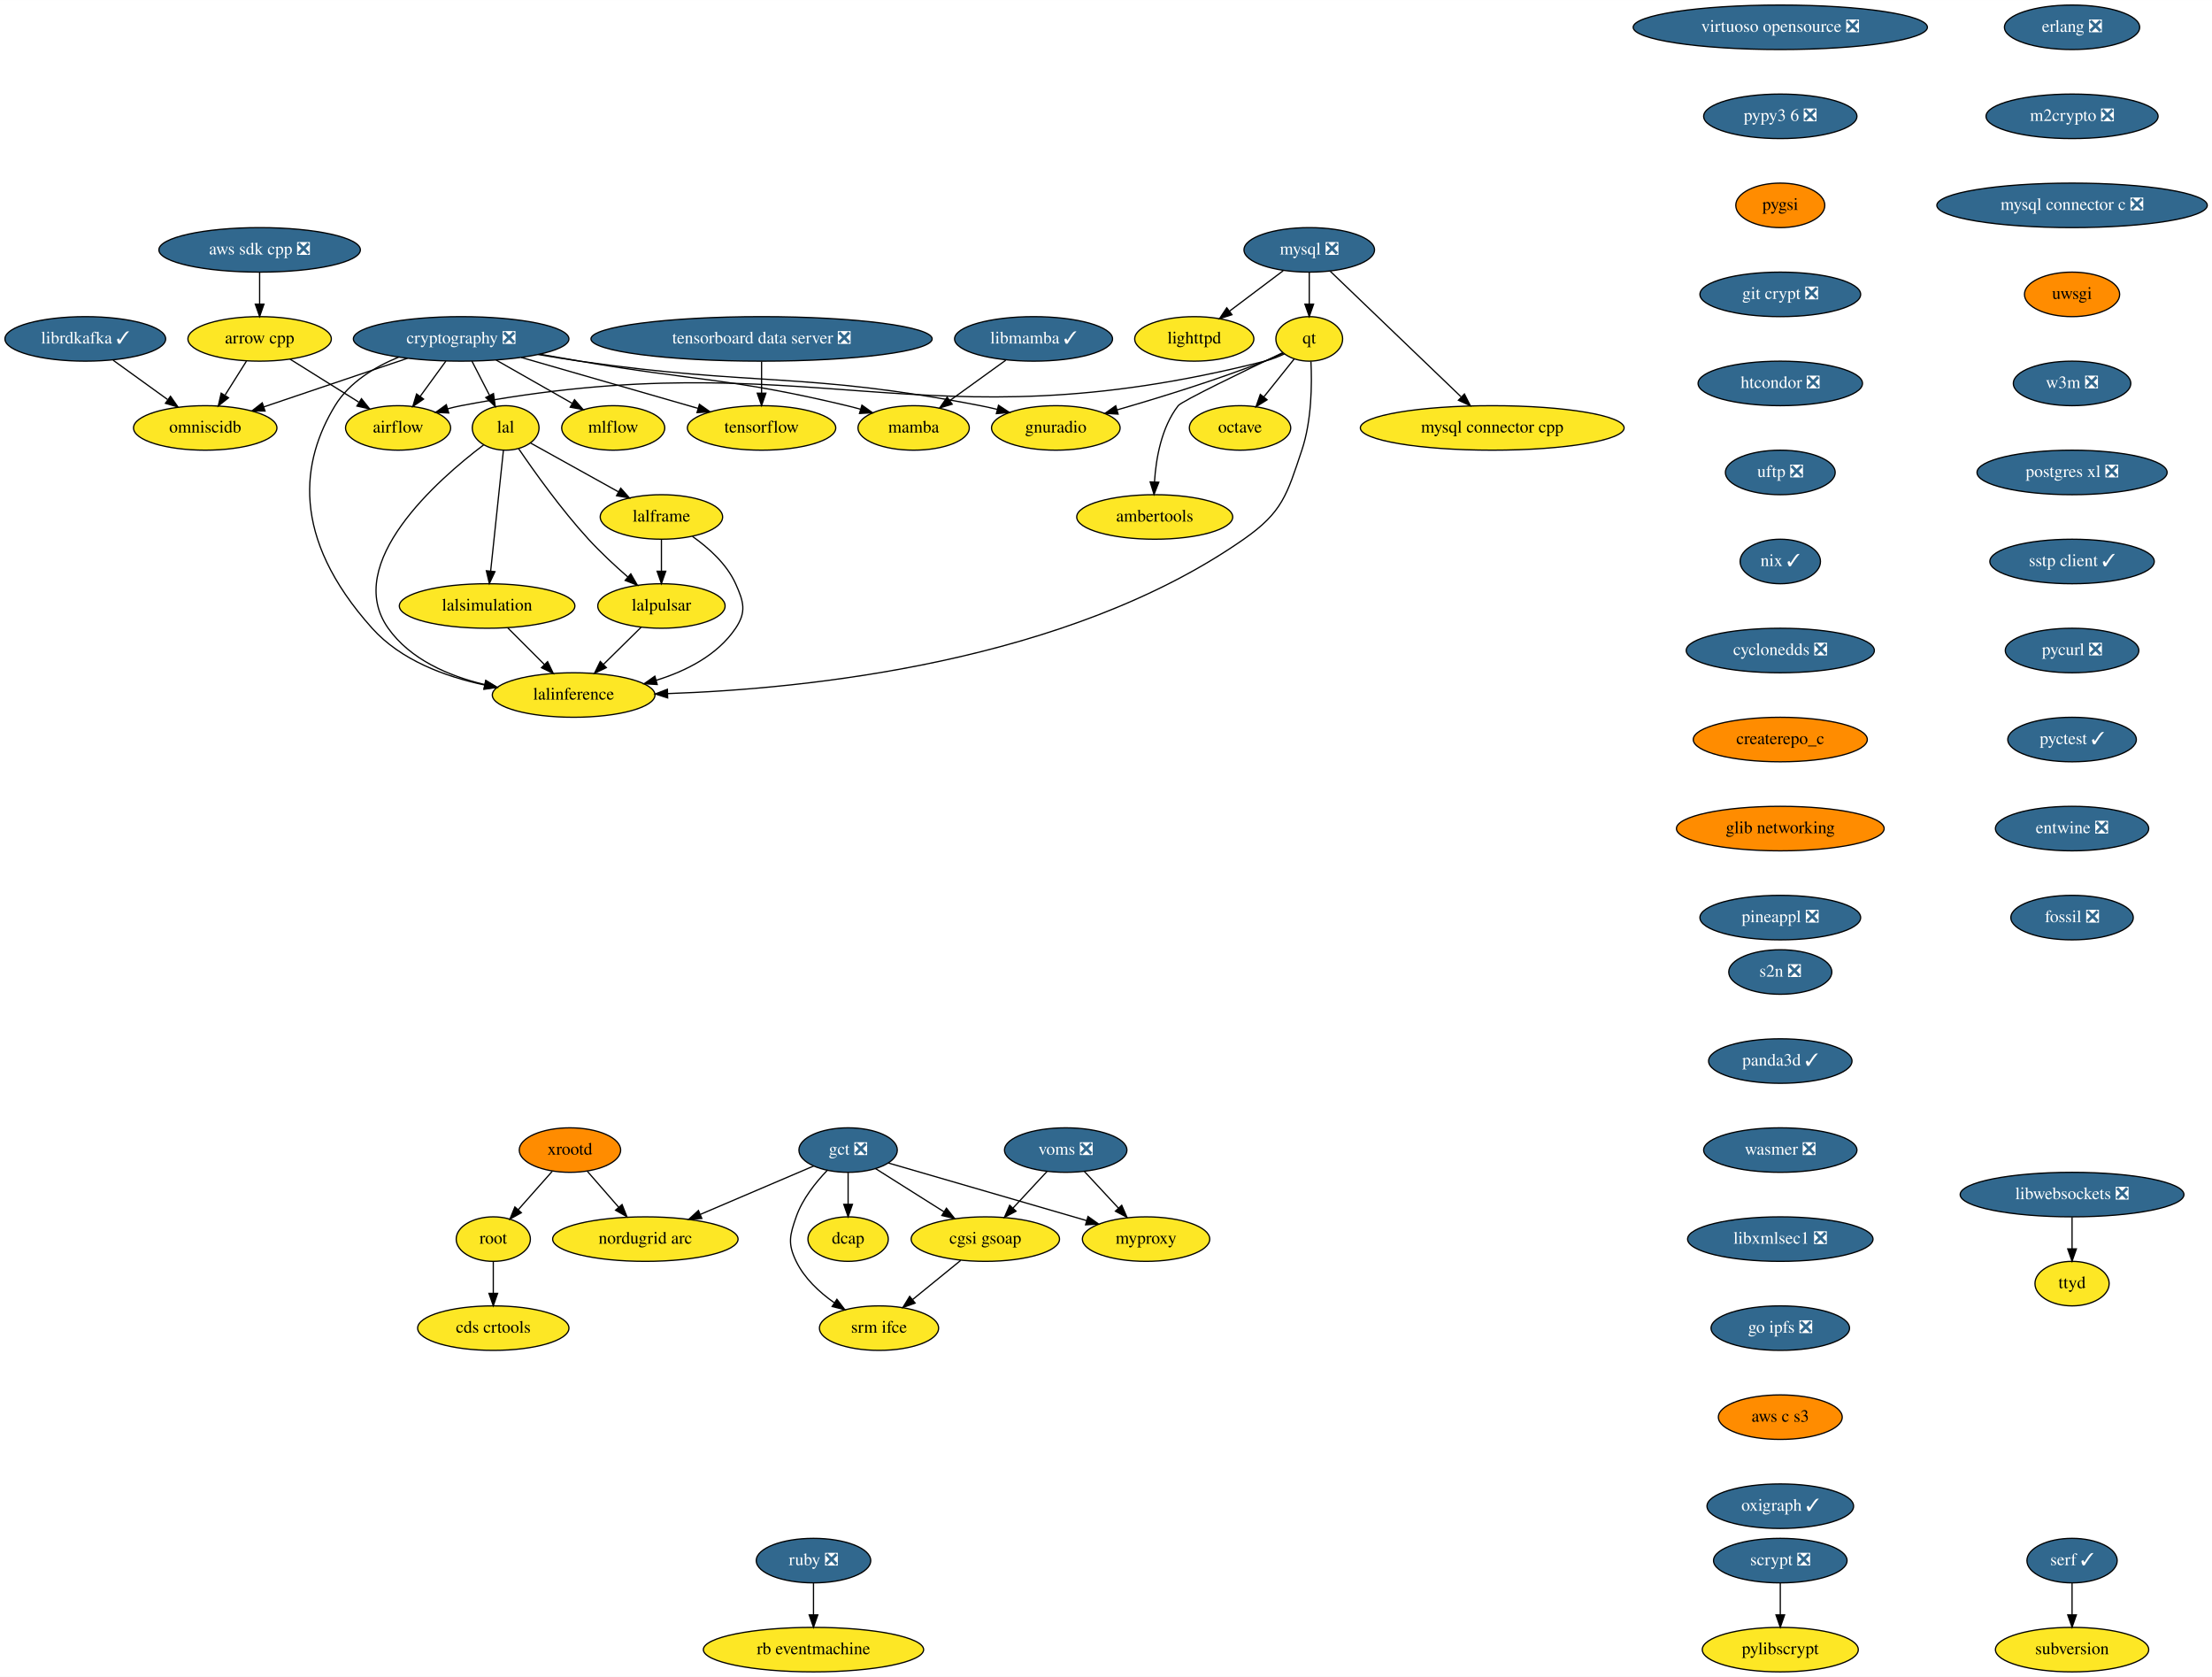
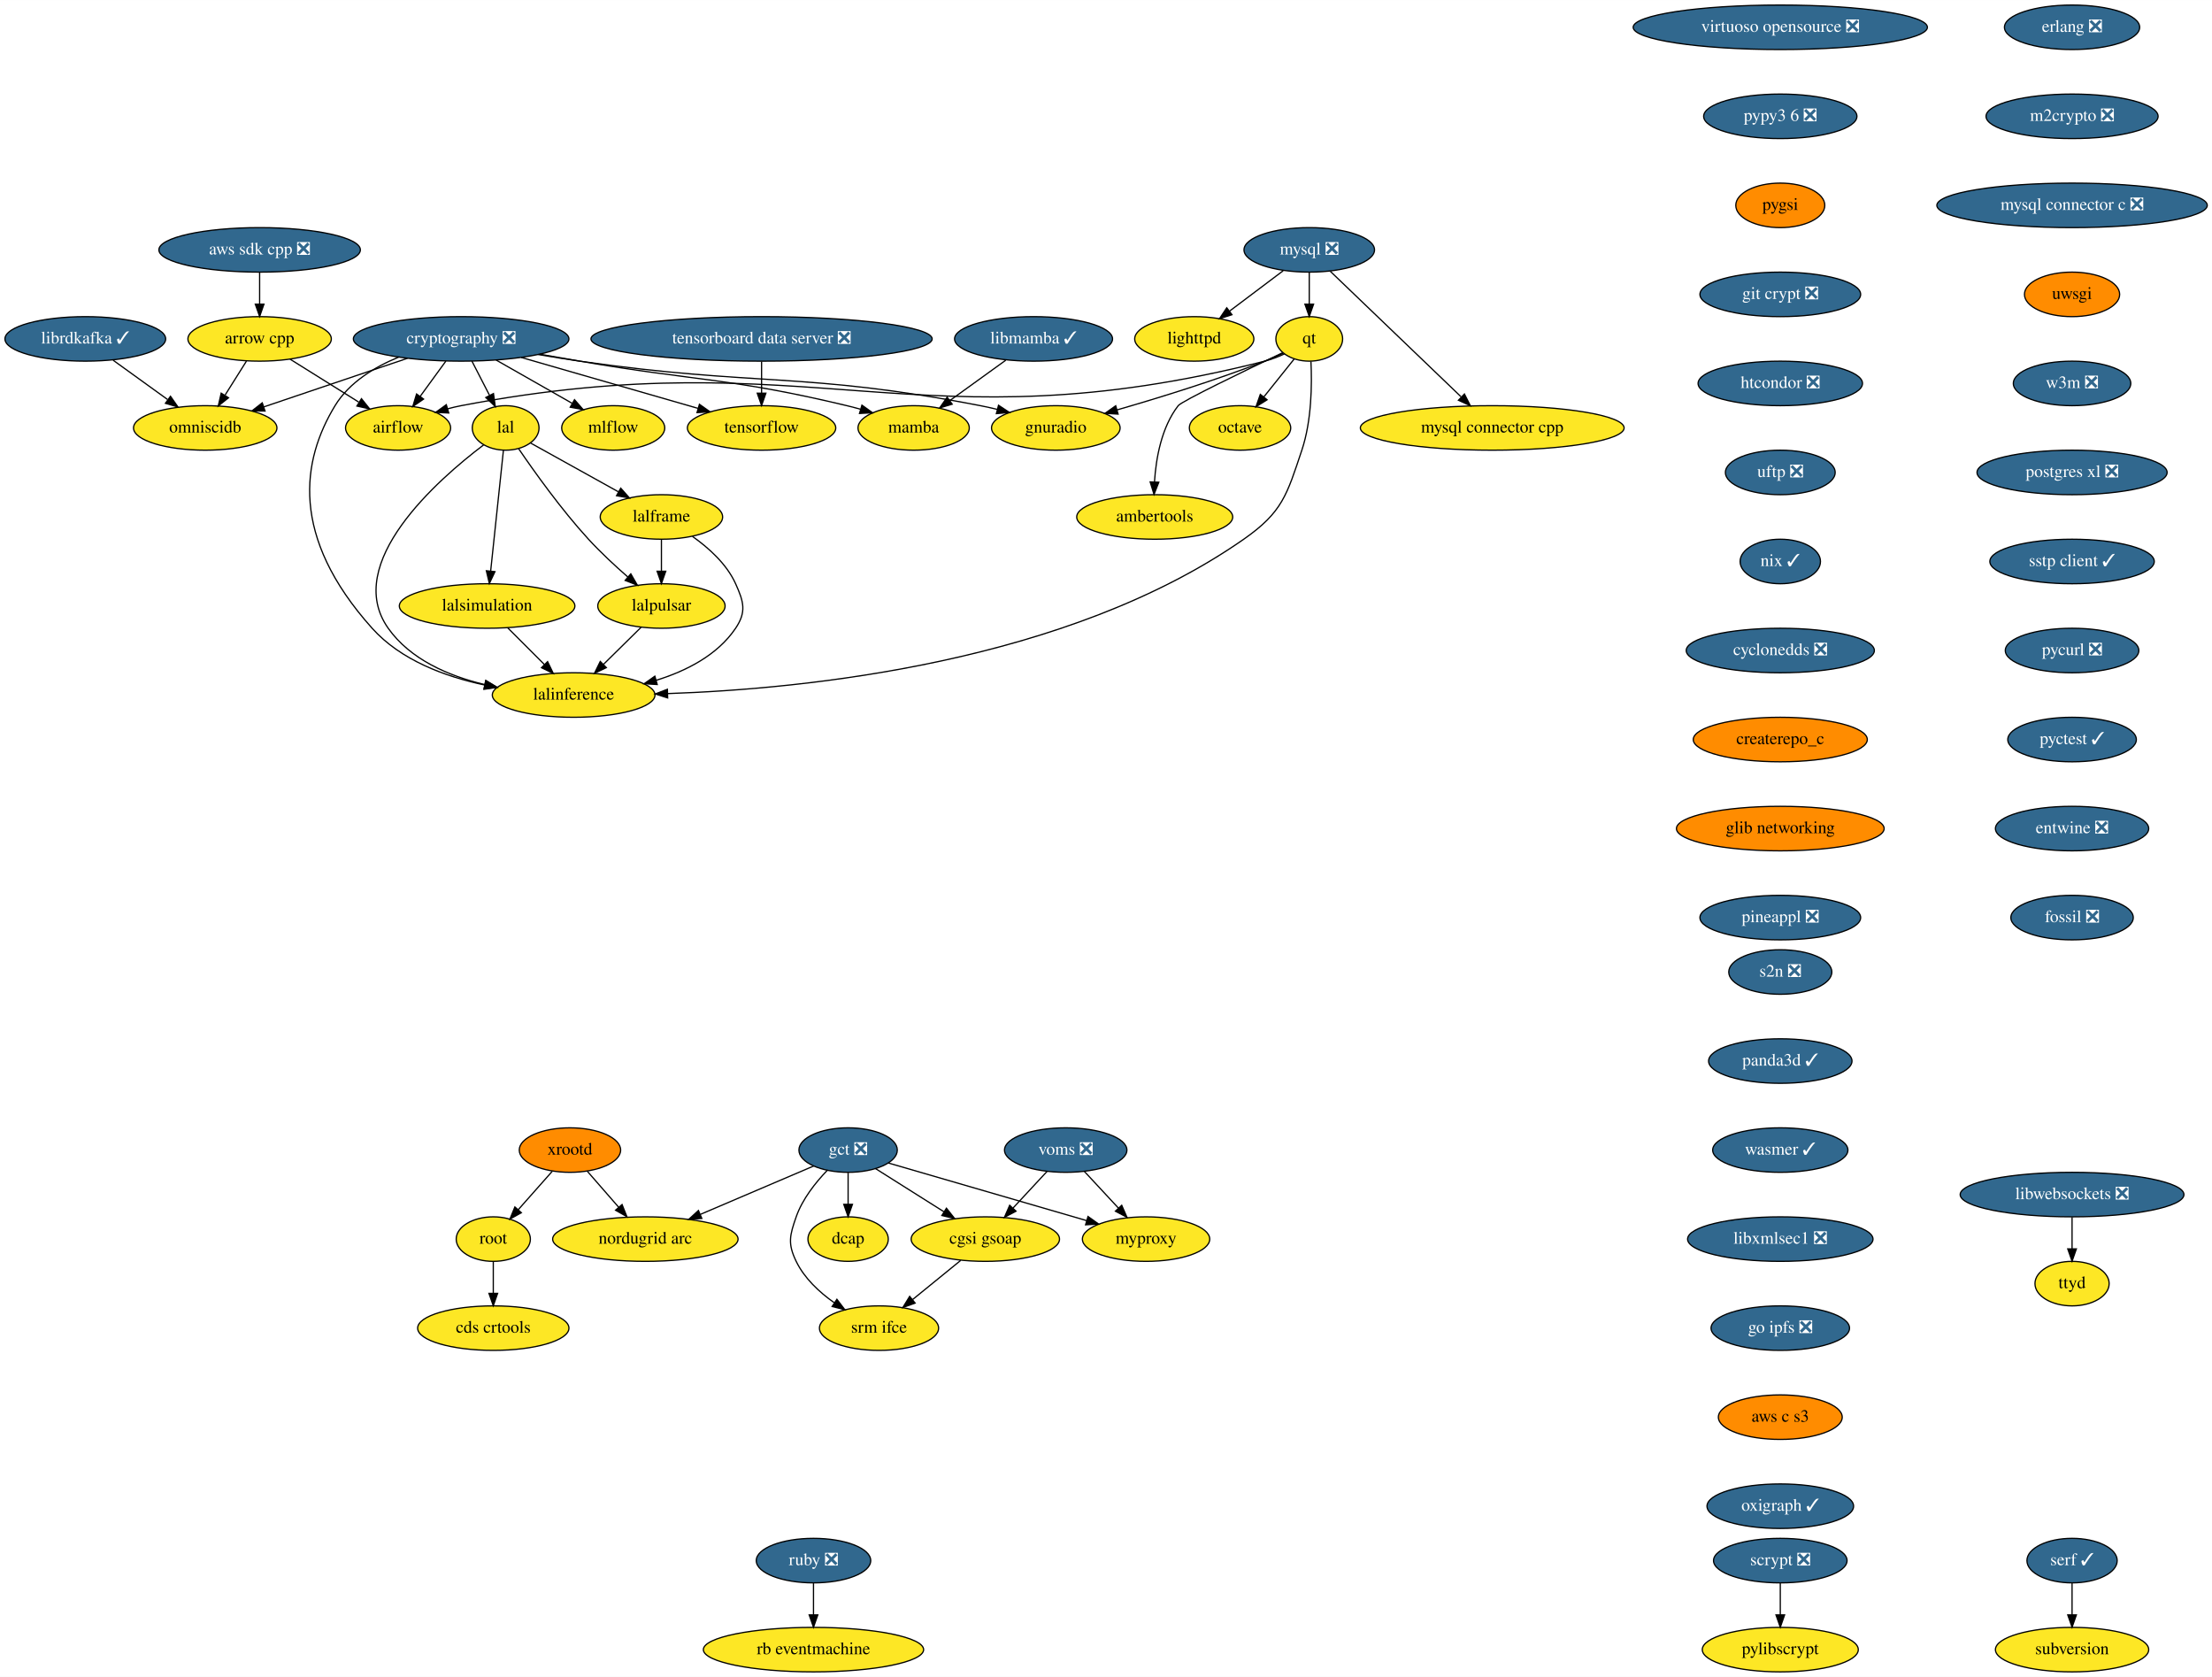
<svg xmlns="http://www.w3.org/2000/svg" xmlns:xlink="http://www.w3.org/1999/xlink" width="1789pt" height="1356pt" viewBox="0.00 0.00 1789.19 1356.00">
  <g id="graph0" class="graph" transform="scale(1 1) rotate(0) translate(4 1352)">
    <polygon fill="white" stroke="transparent" points="-4,4 -4,-1352 1785.19,-1352 1785.19,4 -4,4" />
    <g id="node1" class="node">
      <g id="a_node1">
        <a xlink:href="https://github.com/conda-forge/airflow-feedstock" xlink:title="airflow">
          <ellipse fill="#fde725" stroke="black" cx="318" cy="-1006" rx="42.49" ry="18" />
          <text text-anchor="middle" x="318" y="-1002.3" font-family="Times,serif" font-size="14.00">airflow</text>
        </a>
      </g>
    </g>
    <g id="node2" class="node">
      <g id="a_node2">
        <a xlink:href="https://github.com/conda-forge/arrow-cpp-feedstock" xlink:title="arrow cpp">
          <ellipse fill="#fde725" stroke="black" cx="206" cy="-1078" rx="58" ry="18" />
          <text text-anchor="middle" x="206" y="-1074.3" font-family="Times,serif" font-size="14.00">arrow cpp</text>
        </a>
      </g>
    </g>
    <g id="edge1" class="edge">
      <path fill="none" stroke="black" d="M230.58,-1061.64C246.92,-1051.43 268.54,-1037.91 286.19,-1026.88" />
      <polygon fill="black" stroke="black" points="288.38,-1029.64 295.01,-1021.37 284.67,-1023.7 288.38,-1029.64" />
    </g>
    <g id="node3" class="node">
      <g id="a_node3">
        <a xlink:href="https://github.com/conda-forge/omniscidb-feedstock" xlink:title="omniscidb">
          <ellipse fill="#fde725" stroke="black" cx="162" cy="-1006" rx="58" ry="18" />
          <text text-anchor="middle" x="162" y="-1002.3" font-family="Times,serif" font-size="14.00">omniscidb</text>
        </a>
      </g>
    </g>
    <g id="edge2" class="edge">
      <path fill="none" stroke="black" d="M195.35,-1060.05C190.16,-1051.8 183.81,-1041.7 178.05,-1032.54" />
      <polygon fill="black" stroke="black" points="180.84,-1030.39 172.55,-1023.79 174.91,-1034.12 180.84,-1030.39" />
    </g>
    <g id="node4" class="node">
      <g id="a_node4">
        <a xlink:href="https://github.com/conda-forge/erlang-feedstock/pull/105" xlink:title="erlang ❎">
          <ellipse fill="#31688e" stroke="black" cx="1672" cy="-1330" rx="54.69" ry="18" />
          <text text-anchor="middle" x="1672" y="-1326.3" font-family="Times,serif" font-size="14.00" fill="white">erlang ❎</text>
        </a>
      </g>
    </g>
    <g id="node5" class="node">
      <g id="a_node5">
        <a xlink:href="https://github.com/conda-forge/m2crypto-feedstock/pull/63" xlink:title="m2crypto ❎">
          <ellipse fill="#31688e" stroke="black" cx="1672" cy="-1258" rx="69.59" ry="18" />
          <text text-anchor="middle" x="1672" y="-1254.3" font-family="Times,serif" font-size="14.00" fill="white">m2crypto ❎</text>
        </a>
      </g>
    </g>
    <g id="node8" class="node">
      <g id="a_node8">
        <a xlink:href="https://github.com/conda-forge/mysql-connector-c-feedstock/pull/18" xlink:title="mysql connector c ❎">
          <ellipse fill="#31688e" stroke="black" cx="1672" cy="-1186" rx="109.38" ry="18" />
          <text text-anchor="middle" x="1672" y="-1182.3" font-family="Times,serif" font-size="14.00" fill="white">mysql connector c ❎</text>
        </a>
      </g>
    </g>
    <g id="node6" class="node">
      <g id="a_node6">
        <a xlink:href="https://github.com/conda-forge/librdkafka-feedstock/pull/67" xlink:title="librdkafka ✓">
          <ellipse fill="#31688e" stroke="black" cx="65" cy="-1078" rx="65" ry="18" />
          <text text-anchor="middle" x="65" y="-1074.3" font-family="Times,serif" font-size="14.00" fill="white">librdkafka ✓</text>
        </a>
      </g>
    </g>
    <g id="edge4" class="edge">
      <path fill="none" stroke="black" d="M87.5,-1060.76C100.57,-1051.33 117.21,-1039.32 131.46,-1029.04" />
      <polygon fill="black" stroke="black" points="133.9,-1031.6 139.96,-1022.91 129.8,-1025.92 133.9,-1031.6" />
    </g>
    <g id="node7" class="node">
      <g id="a_node7">
        <a xlink:href="https://github.com/conda-forge/lighttpd-feedstock" xlink:title="lighttpd">
          <ellipse fill="#fde725" stroke="black" cx="962" cy="-1078" rx="48.19" ry="18" />
          <text text-anchor="middle" x="962" y="-1074.3" font-family="Times,serif" font-size="14.00">lighttpd</text>
        </a>
      </g>
    </g>
    <g id="node16" class="node">
      <g id="a_node16">
        <a xlink:href="https://github.com/conda-forge/uwsgi-feedstock" xlink:title="uwsgi">
          <ellipse fill="#ff8c00" stroke="black" cx="1672" cy="-1114" rx="38.5" ry="18" />
          <text text-anchor="middle" x="1672" y="-1110.3" font-family="Times,serif" font-size="14.00">uwsgi</text>
        </a>
      </g>
    </g>
    <g id="node9" class="node">
      <g id="a_node9">
        <a xlink:href="https://github.com/conda-forge/mysql-feedstock/pull/57" xlink:title="mysql ❎">
          <ellipse fill="#31688e" stroke="black" cx="1055" cy="-1150" rx="52.79" ry="18" />
          <text text-anchor="middle" x="1055" y="-1146.3" font-family="Times,serif" font-size="14.00" fill="white">mysql ❎</text>
        </a>
      </g>
    </g>
    <g id="edge6" class="edge">
      <path fill="none" stroke="black" d="M1033.9,-1133.12C1021.12,-1123.5 1004.64,-1111.1 990.69,-1100.59" />
      <polygon fill="black" stroke="black" points="992.48,-1097.56 982.38,-1094.34 988.27,-1103.15 992.48,-1097.56" />
    </g>
    <g id="node10" class="node">
      <g id="a_node10">
        <a xlink:href="https://github.com/conda-forge/qt-feedstock" xlink:title="qt">
          <ellipse fill="#fde725" stroke="black" cx="1055" cy="-1078" rx="27" ry="18" />
          <text text-anchor="middle" x="1055" y="-1074.3" font-family="Times,serif" font-size="14.00">qt</text>
        </a>
      </g>
    </g>
    <g id="edge7" class="edge">
      <path fill="none" stroke="black" d="M1055,-1131.7C1055,-1123.98 1055,-1114.71 1055,-1106.11" />
      <polygon fill="black" stroke="black" points="1058.5,-1106.1 1055,-1096.1 1051.5,-1106.1 1058.5,-1106.1" />
    </g>
    <g id="node11" class="node">
      <g id="a_node11">
        <a xlink:href="https://github.com/conda-forge/mysql-connector-cpp-feedstock" xlink:title="mysql connector cpp">
          <ellipse fill="#fde725" stroke="black" cx="1203" cy="-1006" rx="106.68" ry="18" />
          <text text-anchor="middle" x="1203" y="-1002.3" font-family="Times,serif" font-size="14.00">mysql connector cpp</text>
        </a>
      </g>
    </g>
    <g id="edge8" class="edge">
      <path fill="none" stroke="black" d="M1071.98,-1132.71C1097.91,-1107.83 1147.53,-1060.22 1177.71,-1031.26" />
      <polygon fill="black" stroke="black" points="1180.51,-1033.43 1185.3,-1023.98 1175.66,-1028.38 1180.51,-1033.43" />
    </g>
    <g id="edge9" class="edge">
      <path fill="none" stroke="black" d="M1034.95,-1065.87C1029.89,-1063.53 1024.36,-1061.36 1019,-1060 738.54,-988.91 653.2,-1078.23 369,-1024 365.4,-1023.31 361.7,-1022.43 358.01,-1021.44" />
      <polygon fill="black" stroke="black" points="358.97,-1018.08 348.39,-1018.6 356.99,-1024.79 358.97,-1018.08" />
    </g>
    <g id="node12" class="node">
      <g id="a_node12">
        <a xlink:href="https://github.com/conda-forge/octave-feedstock" xlink:title="octave">
          <ellipse fill="#fde725" stroke="black" cx="999" cy="-1006" rx="41" ry="18" />
          <text text-anchor="middle" x="999" y="-1002.3" font-family="Times,serif" font-size="14.00">octave</text>
        </a>
      </g>
    </g>
    <g id="edge10" class="edge">
      <path fill="none" stroke="black" d="M1042.85,-1061.81C1035.64,-1052.8 1026.34,-1041.18 1018.16,-1030.95" />
      <polygon fill="black" stroke="black" points="1020.89,-1028.76 1011.91,-1023.13 1015.42,-1033.13 1020.89,-1028.76" />
    </g>
    <g id="node13" class="node">
      <g id="a_node13">
        <a xlink:href="https://github.com/conda-forge/lalinference-feedstock" xlink:title="lalinference">
          <ellipse fill="#fde725" stroke="black" cx="460" cy="-790" rx="65.79" ry="18" />
          <text text-anchor="middle" x="460" y="-786.3" font-family="Times,serif" font-size="14.00">lalinference</text>
        </a>
      </g>
    </g>
    <g id="edge11" class="edge">
      <path fill="none" stroke="black" d="M1056.37,-1059.77C1057.25,-1041.47 1057.01,-1011.94 1049,-988 1036.88,-951.76 1033.33,-937.88 1002,-916 859,-816.15 648,-794.97 536.12,-791.16" />
      <polygon fill="black" stroke="black" points="536.04,-787.65 525.94,-790.85 535.83,-794.65 536.04,-787.65" />
    </g>
    <g id="node14" class="node">
      <g id="a_node14">
        <a xlink:href="https://github.com/conda-forge/ambertools-feedstock" xlink:title="ambertools">
          <ellipse fill="#fde725" stroke="black" cx="930" cy="-934" rx="63.09" ry="18" />
          <text text-anchor="middle" x="930" y="-930.3" font-family="Times,serif" font-size="14.00">ambertools</text>
        </a>
      </g>
    </g>
    <g id="edge12" class="edge">
      <path fill="none" stroke="black" d="M1033.27,-1066.73C1003.09,-1052.38 951.83,-1027.66 949,-1024 935.44,-1006.48 931.03,-981.44 929.82,-962.38" />
      <polygon fill="black" stroke="black" points="933.31,-962.09 929.44,-952.23 926.32,-962.35 933.31,-962.09" />
    </g>
    <g id="node15" class="node">
      <g id="a_node15">
        <a xlink:href="https://github.com/conda-forge/gnuradio-feedstock" xlink:title="gnuradio">
          <ellipse fill="#fde725" stroke="black" cx="850" cy="-1006" rx="52" ry="18" />
          <text text-anchor="middle" x="850" y="-1002.3" font-family="Times,serif" font-size="14.00">gnuradio</text>
        </a>
      </g>
    </g>
    <g id="edge13" class="edge">
      <path fill="none" stroke="black" d="M1033.89,-1066.44C1029.05,-1064.19 1023.89,-1061.91 1019,-1060 979.51,-1044.57 933.53,-1030.38 899.51,-1020.58" />
      <polygon fill="black" stroke="black" points="900.38,-1017.19 889.8,-1017.81 898.46,-1023.92 900.38,-1017.19" />
    </g>
    <g id="node21" class="node">
      <g id="a_node21">
        <a xlink:href="https://github.com/conda-forge/w3m-feedstock/pull/11" xlink:title="w3m ❎">
          <ellipse fill="#31688e" stroke="black" cx="1672" cy="-1042" rx="47.5" ry="18" />
          <text text-anchor="middle" x="1672" y="-1038.3" font-family="Times,serif" font-size="14.00" fill="white">w3m ❎</text>
        </a>
      </g>
    </g>
    <g id="node17" class="node">
      <g id="a_node17">
        <a xlink:href="https://github.com/conda-forge/pylibscrypt-feedstock" xlink:title="pylibscrypt">
          <ellipse fill="#fde725" stroke="black" cx="1436" cy="-18" rx="63.09" ry="18" />
          <text text-anchor="middle" x="1436" y="-14.3" font-family="Times,serif" font-size="14.00">pylibscrypt</text>
        </a>
      </g>
    </g>
    <g id="node18" class="node">
      <g id="a_node18">
        <a xlink:href="https://github.com/conda-forge/ruby-feedstock/pull/88" xlink:title="ruby ❎">
          <ellipse fill="#31688e" stroke="black" cx="654" cy="-90" rx="46.29" ry="18" />
          <text text-anchor="middle" x="654" y="-86.3" font-family="Times,serif" font-size="14.00" fill="white">ruby ❎</text>
        </a>
      </g>
    </g>
    <g id="node19" class="node">
      <g id="a_node19">
        <a xlink:href="https://github.com/conda-forge/rb-eventmachine-feedstock" xlink:title="rb eventmachine">
          <ellipse fill="#fde725" stroke="black" cx="654" cy="-18" rx="89.08" ry="18" />
          <text text-anchor="middle" x="654" y="-14.3" font-family="Times,serif" font-size="14.00">rb eventmachine</text>
        </a>
      </g>
    </g>
    <g id="edge15" class="edge">
      <path fill="none" stroke="black" d="M654,-71.7C654,-63.98 654,-54.71 654,-46.11" />
      <polygon fill="black" stroke="black" points="657.5,-46.1 654,-36.1 650.5,-46.1 657.5,-46.1" />
    </g>
    <g id="node20" class="node">
      <g id="a_node20">
        <a xlink:href="https://github.com/conda-forge/scrypt-feedstock/pull/31" xlink:title="scrypt ❎">
          <ellipse fill="#31688e" stroke="black" cx="1436" cy="-90" rx="54" ry="18" />
          <text text-anchor="middle" x="1436" y="-86.3" font-family="Times,serif" font-size="14.00" fill="white">scrypt ❎</text>
        </a>
      </g>
    </g>
    <g id="edge16" class="edge">
      <path fill="none" stroke="black" d="M1436,-71.7C1436,-63.98 1436,-54.71 1436,-46.11" />
      <polygon fill="black" stroke="black" points="1439.5,-46.1 1436,-36.1 1432.5,-46.1 1439.5,-46.1" />
    </g>
    <g id="node22" class="node">
      <g id="a_node22">
        <a xlink:href="https://github.com/conda-forge/postgres-xl-feedstock/pull/8" xlink:title="postgres xl ❎">
          <ellipse fill="#31688e" stroke="black" cx="1672" cy="-970" rx="76.89" ry="18" />
          <text text-anchor="middle" x="1672" y="-966.3" font-family="Times,serif" font-size="14.00" fill="white">postgres xl ❎</text>
        </a>
      </g>
    </g>
    <g id="node23" class="node">
      <g id="a_node23">
        <a xlink:href="https://github.com/conda-forge/sstp-client-feedstock/pull/7" xlink:title="sstp client ✓">
          <ellipse fill="#31688e" stroke="black" cx="1672" cy="-898" rx="66.5" ry="18" />
          <text text-anchor="middle" x="1672" y="-894.3" font-family="Times,serif" font-size="14.00" fill="white">sstp client ✓</text>
        </a>
      </g>
    </g>
    <g id="node33" class="node">
      <g id="a_node33">
        <a xlink:href="https://github.com/conda-forge/pycurl-feedstock/pull/19" xlink:title="pycurl ❎">
          <ellipse fill="#31688e" stroke="black" cx="1672" cy="-826" rx="54" ry="18" />
          <text text-anchor="middle" x="1672" y="-822.3" font-family="Times,serif" font-size="14.00" fill="white">pycurl ❎</text>
        </a>
      </g>
    </g>
    <g id="node24" class="node">
      <g id="a_node24">
        <a xlink:href="https://github.com/conda-forge/cryptography-feedstock/pull/80" xlink:title="cryptography ❎">
          <ellipse fill="#31688e" stroke="black" cx="369" cy="-1078" rx="87.18" ry="18" />
          <text text-anchor="middle" x="369" y="-1074.3" font-family="Times,serif" font-size="14.00" fill="white">cryptography ❎</text>
        </a>
      </g>
    </g>
    <g id="edge20" class="edge">
      <path fill="none" stroke="black" d="M356.65,-1060.05C350.42,-1051.5 342.75,-1040.97 335.89,-1031.56" />
      <polygon fill="black" stroke="black" points="338.6,-1029.33 329.88,-1023.31 332.94,-1033.45 338.6,-1029.33" />
    </g>
    <g id="edge21" class="edge">
      <path fill="none" stroke="black" d="M325.61,-1062.33C291.58,-1050.82 244.29,-1034.83 209.3,-1022.99" />
      <polygon fill="black" stroke="black" points="210.37,-1019.66 199.78,-1019.77 208.13,-1026.29 210.37,-1019.66" />
    </g>
    <g id="edge22" class="edge">
      <path fill="none" stroke="black" d="M318.43,-1063.25C298.83,-1055.19 278.4,-1042.76 267,-1024 240.08,-979.67 230.26,-918.44 297,-844 320.13,-818.2 355.95,-804.9 388.12,-798.08" />
      <polygon fill="black" stroke="black" points="388.83,-801.51 397.97,-796.16 387.49,-794.63 388.83,-801.51" />
    </g>
    <g id="edge23" class="edge">
      <path fill="none" stroke="black" d="M431.39,-1065.35C442.56,-1063.43 454.11,-1061.57 465,-1060 608.41,-1039.36 646.75,-1051.54 789,-1024 793.43,-1023.14 798.01,-1022.12 802.57,-1021.01" />
      <polygon fill="black" stroke="black" points="803.66,-1024.35 812.48,-1018.48 801.92,-1017.57 803.66,-1024.35" />
    </g>
    <g id="node25" class="node">
      <g id="a_node25">
        <a xlink:href="https://github.com/conda-forge/tensorflow-feedstock" xlink:title="tensorflow">
          <ellipse fill="#fde725" stroke="black" cx="612" cy="-1006" rx="60" ry="18" />
          <text text-anchor="middle" x="612" y="-1002.3" font-family="Times,serif" font-size="14.00">tensorflow</text>
        </a>
      </g>
    </g>
    <g id="edge24" class="edge">
      <path fill="none" stroke="black" d="M417.59,-1063C459.01,-1051.07 518.36,-1033.97 560.57,-1021.82" />
      <polygon fill="black" stroke="black" points="561.73,-1025.12 570.37,-1018.99 559.79,-1018.4 561.73,-1025.12" />
    </g>
    <g id="node26" class="node">
      <g id="a_node26">
        <a xlink:href="https://github.com/conda-forge/lal-feedstock" xlink:title="lal">
          <ellipse fill="#fde725" stroke="black" cx="405" cy="-1006" rx="27" ry="18" />
          <text text-anchor="middle" x="405" y="-1002.3" font-family="Times,serif" font-size="14.00">lal</text>
        </a>
      </g>
    </g>
    <g id="edge25" class="edge">
      <path fill="none" stroke="black" d="M377.71,-1060.05C381.98,-1051.77 387.2,-1041.62 391.92,-1032.42" />
      <polygon fill="black" stroke="black" points="395.15,-1033.8 396.61,-1023.31 388.93,-1030.6 395.15,-1033.8" />
    </g>
    <g id="node27" class="node">
      <g id="a_node27">
        <a xlink:href="https://github.com/conda-forge/mamba-feedstock" xlink:title="mamba">
          <ellipse fill="#fde725" stroke="black" cx="735" cy="-1006" rx="45" ry="18" />
          <text text-anchor="middle" x="735" y="-1002.3" font-family="Times,serif" font-size="14.00">mamba</text>
        </a>
      </g>
    </g>
    <g id="edge26" class="edge">
      <path fill="none" stroke="black" d="M432.5,-1065.66C443.34,-1063.75 454.49,-1061.81 465,-1060 560.92,-1043.51 586.35,-1046.67 681,-1024 684.61,-1023.14 688.32,-1022.16 692.03,-1021.12" />
      <polygon fill="black" stroke="black" points="693.18,-1024.43 701.79,-1018.26 691.21,-1017.71 693.18,-1024.43" />
    </g>
    <g id="node28" class="node">
      <g id="a_node28">
        <a xlink:href="https://github.com/conda-forge/mlflow-feedstock" xlink:title="mlflow">
          <ellipse fill="#fde725" stroke="black" cx="492" cy="-1006" rx="41.69" ry="18" />
          <text text-anchor="middle" x="492" y="-1002.3" font-family="Times,serif" font-size="14.00">mlflow</text>
        </a>
      </g>
    </g>
    <g id="edge27" class="edge">
      <path fill="none" stroke="black" d="M397.22,-1060.94C415.59,-1050.49 439.62,-1036.81 458.9,-1025.84" />
      <polygon fill="black" stroke="black" points="460.69,-1028.85 467.65,-1020.86 457.23,-1022.76 460.69,-1028.85" />
    </g>
    <g id="edge28" class="edge">
      <path fill="none" stroke="black" d="M387.14,-992.24C350.41,-964.43 272.8,-896.6 310,-844 327.91,-818.68 358.97,-805.37 388.2,-798.41" />
      <polygon fill="black" stroke="black" points="388.99,-801.82 398.02,-796.29 387.51,-794.98 388.99,-801.82" />
    </g>
    <g id="node29" class="node">
      <g id="a_node29">
        <a xlink:href="https://github.com/conda-forge/lalframe-feedstock" xlink:title="lalframe">
          <ellipse fill="#fde725" stroke="black" cx="531" cy="-934" rx="49.5" ry="18" />
          <text text-anchor="middle" x="531" y="-930.3" font-family="Times,serif" font-size="14.00">lalframe</text>
        </a>
      </g>
    </g>
    <g id="edge29" class="edge">
      <path fill="none" stroke="black" d="M425.24,-993.75C444.32,-983.16 473.3,-967.06 496.1,-954.39" />
      <polygon fill="black" stroke="black" points="498.09,-957.29 505.13,-949.37 494.69,-951.17 498.09,-957.29" />
    </g>
    <g id="node30" class="node">
      <g id="a_node30">
        <a xlink:href="https://github.com/conda-forge/lalsimulation-feedstock" xlink:title="lalsimulation">
          <ellipse fill="#fde725" stroke="black" cx="390" cy="-862" rx="71" ry="18" />
          <text text-anchor="middle" x="390" y="-858.3" font-family="Times,serif" font-size="14.00">lalsimulation</text>
        </a>
      </g>
    </g>
    <g id="edge30" class="edge">
      <path fill="none" stroke="black" d="M403.19,-987.87C400.63,-963.67 395.94,-919.21 392.89,-890.39" />
      <polygon fill="black" stroke="black" points="396.35,-889.77 391.82,-880.19 389.39,-890.5 396.35,-889.77" />
    </g>
    <g id="node31" class="node">
      <g id="a_node31">
        <a xlink:href="https://github.com/conda-forge/lalpulsar-feedstock" xlink:title="lalpulsar">
          <ellipse fill="#fde725" stroke="black" cx="531" cy="-862" rx="51.5" ry="18" />
          <text text-anchor="middle" x="531" y="-858.3" font-family="Times,serif" font-size="14.00">lalpulsar</text>
        </a>
      </g>
    </g>
    <g id="edge31" class="edge">
      <path fill="none" stroke="black" d="M415.52,-989.17C428.05,-970.79 450.04,-939.95 472,-916 481.79,-905.33 493.49,-894.47 503.89,-885.4" />
      <polygon fill="black" stroke="black" points="506.23,-888 511.53,-878.83 501.66,-882.69 506.23,-888" />
    </g>
    <g id="edge33" class="edge">
      <path fill="none" stroke="black" d="M556.13,-918.23C569.15,-909.05 583.8,-895.96 591,-880 597.58,-865.41 599.94,-857.27 591,-844 576.35,-822.27 551.12,-809.45 526.68,-801.88" />
      <polygon fill="black" stroke="black" points="527.6,-798.5 517.02,-799.14 525.69,-805.24 527.6,-798.5" />
    </g>
    <g id="edge34" class="edge">
      <path fill="none" stroke="black" d="M531,-915.7C531,-907.98 531,-898.71 531,-890.11" />
      <polygon fill="black" stroke="black" points="534.5,-890.1 531,-880.1 527.5,-890.1 534.5,-890.1" />
    </g>
    <g id="edge35" class="edge">
      <path fill="none" stroke="black" d="M406.59,-844.41C415.48,-835.52 426.59,-824.41 436.37,-814.63" />
      <polygon fill="black" stroke="black" points="438.93,-817.02 443.53,-807.47 433.98,-812.07 438.93,-817.02" />
    </g>
    <g id="edge36" class="edge">
      <path fill="none" stroke="black" d="M514.53,-844.76C505.52,-835.88 494.19,-824.71 484.19,-814.85" />
      <polygon fill="black" stroke="black" points="486.45,-812.16 476.87,-807.63 481.53,-817.15 486.45,-812.16" />
    </g>
    <g id="node32" class="node">
      <g id="a_node32">
        <a xlink:href="https://github.com/conda-forge/aws-sdk-cpp-feedstock/pull/348" xlink:title="aws sdk cpp ❎">
          <ellipse fill="#31688e" stroke="black" cx="206" cy="-1150" rx="81.49" ry="18" />
          <text text-anchor="middle" x="206" y="-1146.3" font-family="Times,serif" font-size="14.00" fill="white">aws sdk cpp ❎</text>
        </a>
      </g>
    </g>
    <g id="edge32" class="edge">
      <path fill="none" stroke="black" d="M206,-1131.7C206,-1123.98 206,-1114.71 206,-1106.11" />
      <polygon fill="black" stroke="black" points="209.5,-1106.1 206,-1096.1 202.5,-1106.1 209.5,-1106.1" />
    </g>
    <g id="node34" class="node">
      <g id="a_node34">
        <a xlink:href="https://github.com/conda-forge/pyctest-feedstock/pull/18" xlink:title="pyctest ✓">
          <ellipse fill="#31688e" stroke="black" cx="1672" cy="-754" rx="52" ry="18" />
          <text text-anchor="middle" x="1672" y="-750.3" font-family="Times,serif" font-size="14.00" fill="white">pyctest ✓</text>
        </a>
      </g>
    </g>
    <g id="node35" class="node">
      <g id="a_node35">
        <a xlink:href="https://github.com/conda-forge/entwine-feedstock/pull/28" xlink:title="entwine ❎">
          <ellipse fill="#31688e" stroke="black" cx="1672" cy="-682" rx="61.99" ry="18" />
          <text text-anchor="middle" x="1672" y="-678.3" font-family="Times,serif" font-size="14.00" fill="white">entwine ❎</text>
        </a>
      </g>
    </g>
    <g id="node36" class="node">
      <g id="a_node36">
        <a xlink:href="https://github.com/conda-forge/fossil-feedstock/pull/14" xlink:title="fossil ❎">
          <ellipse fill="#31688e" stroke="black" cx="1672" cy="-610" rx="49.5" ry="18" />
          <text text-anchor="middle" x="1672" y="-606.3" font-family="Times,serif" font-size="14.00" fill="white">fossil ❎</text>
        </a>
      </g>
    </g>
    <g id="node37" class="node">
      <g id="a_node37">
        <a xlink:href="https://github.com/conda-forge/xrootd-feedstock" xlink:title="xrootd">
          <ellipse fill="#ff8c00" stroke="black" cx="457" cy="-422" rx="41" ry="18" />
          <text text-anchor="middle" x="457" y="-418.3" font-family="Times,serif" font-size="14.00">xrootd</text>
        </a>
      </g>
    </g>
    <g id="node38" class="node">
      <g id="a_node38">
        <a xlink:href="https://github.com/conda-forge/root-feedstock" xlink:title="root">
          <ellipse fill="#fde725" stroke="black" cx="395" cy="-350" rx="30" ry="18" />
          <text text-anchor="middle" x="395" y="-346.3" font-family="Times,serif" font-size="14.00">root</text>
        </a>
      </g>
    </g>
    <g id="edge41" class="edge">
      <path fill="none" stroke="black" d="M442.62,-404.76C434.49,-395.59 424.2,-383.96 415.26,-373.88" />
      <polygon fill="black" stroke="black" points="417.7,-371.35 408.45,-366.19 412.46,-376 417.7,-371.35" />
    </g>
    <g id="node39" class="node">
      <g id="a_node39">
        <a xlink:href="https://github.com/conda-forge/nordugrid-arc-feedstock" xlink:title="nordugrid arc">
          <ellipse fill="#fde725" stroke="black" cx="518" cy="-350" rx="74.99" ry="18" />
          <text text-anchor="middle" x="518" y="-346.3" font-family="Times,serif" font-size="14.00">nordugrid arc</text>
        </a>
      </g>
    </g>
    <g id="edge42" class="edge">
      <path fill="none" stroke="black" d="M471.15,-404.76C478.63,-396.18 487.97,-385.46 496.34,-375.86" />
      <polygon fill="black" stroke="black" points="499.15,-377.96 503.08,-368.12 493.87,-373.36 499.15,-377.96" />
    </g>
    <g id="node40" class="node">
      <g id="a_node40">
        <a xlink:href="https://github.com/conda-forge/cds-crtools-feedstock" xlink:title="cds crtools">
          <ellipse fill="#fde725" stroke="black" cx="395" cy="-278" rx="61.19" ry="18" />
          <text text-anchor="middle" x="395" y="-274.3" font-family="Times,serif" font-size="14.00">cds crtools</text>
        </a>
      </g>
    </g>
    <g id="edge43" class="edge">
      <path fill="none" stroke="black" d="M395,-331.7C395,-323.98 395,-314.71 395,-306.11" />
      <polygon fill="black" stroke="black" points="398.5,-306.1 395,-296.1 391.5,-306.1 398.5,-306.1" />
    </g>
    <g id="node41" class="node">
      <g id="a_node41">
        <a xlink:href="https://github.com/conda-forge/virtuoso-opensource-feedstock/pull/5" xlink:title="virtuoso opensource ❎">
          <ellipse fill="#31688e" stroke="black" cx="1436" cy="-1330" rx="119" ry="18" />
          <text text-anchor="middle" x="1436" y="-1326.3" font-family="Times,serif" font-size="14.00" fill="white">virtuoso opensource ❎</text>
        </a>
      </g>
    </g>
    <g id="node42" class="node">
      <g id="a_node42">
        <a xlink:href="https://github.com/conda-forge/pypy3.6-feedstock/pull/72" xlink:title="pypy3 6 ❎">
          <ellipse fill="#31688e" stroke="black" cx="1436" cy="-1258" rx="61.99" ry="18" />
          <text text-anchor="middle" x="1436" y="-1254.3" font-family="Times,serif" font-size="14.00" fill="white">pypy3 6 ❎</text>
        </a>
      </g>
    </g>
    <g id="node47" class="node">
      <g id="a_node47">
        <a xlink:href="https://github.com/conda-forge/pygsi-feedstock" xlink:title="pygsi">
          <ellipse fill="#ff8c00" stroke="black" cx="1436" cy="-1186" rx="36" ry="18" />
          <text text-anchor="middle" x="1436" y="-1182.3" font-family="Times,serif" font-size="14.00">pygsi</text>
        </a>
      </g>
    </g>
    <g id="node43" class="node">
      <g id="a_node43">
        <a xlink:href="https://github.com/conda-forge/voms-feedstock/pull/6" xlink:title="voms ❎">
          <ellipse fill="#31688e" stroke="black" cx="858" cy="-422" rx="49.5" ry="18" />
          <text text-anchor="middle" x="858" y="-418.3" font-family="Times,serif" font-size="14.00" fill="white">voms ❎</text>
        </a>
      </g>
    </g>
    <g id="node44" class="node">
      <g id="a_node44">
        <a xlink:href="https://github.com/conda-forge/cgsi-gsoap-feedstock" xlink:title="cgsi gsoap">
          <ellipse fill="#fde725" stroke="black" cx="793" cy="-350" rx="60" ry="18" />
          <text text-anchor="middle" x="793" y="-346.3" font-family="Times,serif" font-size="14.00">cgsi gsoap</text>
        </a>
      </g>
    </g>
    <g id="edge45" class="edge">
      <path fill="none" stroke="black" d="M842.92,-404.76C834.76,-395.97 824.5,-384.93 815.42,-375.14" />
      <polygon fill="black" stroke="black" points="817.81,-372.58 808.45,-367.63 812.69,-377.34 817.81,-372.58" />
    </g>
    <g id="node45" class="node">
      <g id="a_node45">
        <a xlink:href="https://github.com/conda-forge/myproxy-feedstock" xlink:title="myproxy">
          <ellipse fill="#fde725" stroke="black" cx="923" cy="-350" rx="51.5" ry="18" />
          <text text-anchor="middle" x="923" y="-346.3" font-family="Times,serif" font-size="14.00">myproxy</text>
        </a>
      </g>
    </g>
    <g id="edge46" class="edge">
      <path fill="none" stroke="black" d="M873.08,-404.76C881.24,-395.97 891.5,-384.93 900.58,-375.14" />
      <polygon fill="black" stroke="black" points="903.31,-377.34 907.55,-367.63 898.19,-372.58 903.31,-377.34" />
    </g>
    <g id="node46" class="node">
      <g id="a_node46">
        <a xlink:href="https://github.com/conda-forge/srm-ifce-feedstock" xlink:title="srm ifce">
          <ellipse fill="#fde725" stroke="black" cx="707" cy="-278" rx="48.19" ry="18" />
          <text text-anchor="middle" x="707" y="-274.3" font-family="Times,serif" font-size="14.00">srm ifce</text>
        </a>
      </g>
    </g>
    <g id="edge47" class="edge">
      <path fill="none" stroke="black" d="M773.05,-332.76C761.49,-323.36 746.78,-311.38 734.17,-301.12" />
      <polygon fill="black" stroke="black" points="736.21,-298.26 726.25,-294.67 731.79,-303.69 736.21,-298.26" />
    </g>
    <g id="node48" class="node">
      <g id="a_node48">
        <a xlink:href="https://github.com/conda-forge/git-crypt-feedstock/pull/2" xlink:title="git crypt ❎">
          <ellipse fill="#31688e" stroke="black" cx="1436" cy="-1114" rx="65" ry="18" />
          <text text-anchor="middle" x="1436" y="-1110.3" font-family="Times,serif" font-size="14.00" fill="white">git crypt ❎</text>
        </a>
      </g>
    </g>
    <g id="node49" class="node">
      <g id="a_node49">
        <a xlink:href="https://github.com/conda-forge/htcondor-feedstock/pull/69" xlink:title="htcondor ❎">
          <ellipse fill="#31688e" stroke="black" cx="1436" cy="-1042" rx="66.5" ry="18" />
          <text text-anchor="middle" x="1436" y="-1038.3" font-family="Times,serif" font-size="14.00" fill="white">htcondor ❎</text>
        </a>
      </g>
    </g>
    <g id="node54" class="node">
      <g id="a_node54">
        <a xlink:href="https://github.com/conda-forge/uftp-feedstock/pull/2" xlink:title="uftp ❎">
          <ellipse fill="#31688e" stroke="black" cx="1436" cy="-970" rx="44.39" ry="18" />
          <text text-anchor="middle" x="1436" y="-966.3" font-family="Times,serif" font-size="14.00" fill="white">uftp ❎</text>
        </a>
      </g>
    </g>
    <g id="node50" class="node">
      <g id="a_node50">
        <a xlink:href="https://github.com/conda-forge/gct-feedstock/pull/6" xlink:title="gct ❎">
          <ellipse fill="#31688e" stroke="black" cx="682" cy="-422" rx="39.79" ry="18" />
          <text text-anchor="middle" x="682" y="-418.3" font-family="Times,serif" font-size="14.00" fill="white">gct ❎</text>
        </a>
      </g>
    </g>
    <g id="edge51" class="edge">
      <path fill="none" stroke="black" d="M654.18,-409.13C629.14,-398.44 591.89,-382.54 562.68,-370.07" />
      <polygon fill="black" stroke="black" points="563.68,-366.69 553.11,-365.99 560.93,-373.13 563.68,-366.69" />
    </g>
    <g id="edge52" class="edge">
      <path fill="none" stroke="black" d="M704.2,-407C720.07,-396.99 741.72,-383.34 759.66,-372.02" />
      <polygon fill="black" stroke="black" points="761.54,-374.98 768.13,-366.68 757.81,-369.05 761.54,-374.98" />
    </g>
    <g id="edge53" class="edge">
      <path fill="none" stroke="black" d="M714.5,-411.56C755.77,-399.57 827.3,-378.8 874.89,-364.97" />
      <polygon fill="black" stroke="black" points="876.04,-368.29 884.66,-362.14 874.08,-361.56 876.04,-368.29" />
    </g>
    <g id="edge55" class="edge">
      <path fill="none" stroke="black" d="M665.14,-405.6C655.77,-395.86 645.02,-382.41 640,-368 634.74,-352.89 633.03,-346.4 640,-332 646.6,-318.36 658.61,-307.16 670.66,-298.63" />
      <polygon fill="black" stroke="black" points="672.94,-301.32 679.36,-292.9 669.08,-295.48 672.94,-301.32" />
    </g>
    <g id="node51" class="node">
      <g id="a_node51">
        <a xlink:href="https://github.com/conda-forge/dcap-feedstock" xlink:title="dcap">
          <ellipse fill="#fde725" stroke="black" cx="682" cy="-350" rx="32.5" ry="18" />
          <text text-anchor="middle" x="682" y="-346.3" font-family="Times,serif" font-size="14.00">dcap</text>
        </a>
      </g>
    </g>
    <g id="edge54" class="edge">
      <path fill="none" stroke="black" d="M682,-403.7C682,-395.98 682,-386.71 682,-378.11" />
      <polygon fill="black" stroke="black" points="685.5,-378.1 682,-368.1 678.5,-378.1 685.5,-378.1" />
    </g>
    <g id="node52" class="node">
      <g id="a_node52">
        <a xlink:href="https://github.com/conda-forge/libwebsockets-feedstock/pull/32" xlink:title="libwebsockets ❎">
          <ellipse fill="#31688e" stroke="black" cx="1672" cy="-386" rx="90.5" ry="18" />
          <text text-anchor="middle" x="1672" y="-382.3" font-family="Times,serif" font-size="14.00" fill="white">libwebsockets ❎</text>
        </a>
      </g>
    </g>
    <g id="node53" class="node">
      <g id="a_node53">
        <a xlink:href="https://github.com/conda-forge/ttyd-feedstock" xlink:title="ttyd">
          <ellipse fill="#fde725" stroke="black" cx="1672" cy="-314" rx="30" ry="18" />
          <text text-anchor="middle" x="1672" y="-310.3" font-family="Times,serif" font-size="14.00">ttyd</text>
        </a>
      </g>
    </g>
    <g id="edge56" class="edge">
      <path fill="none" stroke="black" d="M1672,-367.7C1672,-359.98 1672,-350.71 1672,-342.11" />
      <polygon fill="black" stroke="black" points="1675.5,-342.1 1672,-332.1 1668.5,-342.1 1675.5,-342.1" />
    </g>
    <g id="node55" class="node">
      <g id="a_node55">
        <a xlink:href="https://github.com/conda-forge/nix-feedstock/pull/19" xlink:title="nix ✓">
          <ellipse fill="#31688e" stroke="black" cx="1436" cy="-898" rx="32.5" ry="18" />
          <text text-anchor="middle" x="1436" y="-894.3" font-family="Times,serif" font-size="14.00" fill="white">nix ✓</text>
        </a>
      </g>
    </g>
    <g id="node56" class="node">
      <g id="a_node56">
        <a xlink:href="https://github.com/conda-forge/cyclonedds-feedstock/pull/2" xlink:title="cyclonedds ❎">
          <ellipse fill="#31688e" stroke="black" cx="1436" cy="-826" rx="76.09" ry="18" />
          <text text-anchor="middle" x="1436" y="-822.3" font-family="Times,serif" font-size="14.00" fill="white">cyclonedds ❎</text>
        </a>
      </g>
    </g>
    <g id="node57" class="node">
      <g id="a_node57">
        <a xlink:href="https://github.com/conda-forge/createrepo_c-feedstock" xlink:title="createrepo_c">
          <ellipse fill="#ff8c00" stroke="black" cx="1436" cy="-754" rx="70.39" ry="18" />
          <text text-anchor="middle" x="1436" y="-750.3" font-family="Times,serif" font-size="14.00">createrepo_c</text>
        </a>
      </g>
    </g>
    <g id="node60" class="node">
      <g id="a_node60">
        <a xlink:href="https://github.com/conda-forge/glib-networking-feedstock" xlink:title="glib networking">
          <ellipse fill="#ff8c00" stroke="black" cx="1436" cy="-682" rx="84" ry="18" />
          <text text-anchor="middle" x="1436" y="-678.3" font-family="Times,serif" font-size="14.00">glib networking</text>
        </a>
      </g>
    </g>
    <g id="node58" class="node">
      <g id="a_node58">
        <a xlink:href="https://github.com/conda-forge/serf-feedstock/pull/2" xlink:title="serf ✓">
          <ellipse fill="#31688e" stroke="black" cx="1672" cy="-90" rx="36.5" ry="18" />
          <text text-anchor="middle" x="1672" y="-86.3" font-family="Times,serif" font-size="14.00" fill="white">serf ✓</text>
        </a>
      </g>
    </g>
    <g id="node59" class="node">
      <g id="a_node59">
        <a xlink:href="https://github.com/conda-forge/subversion-feedstock" xlink:title="subversion">
          <ellipse fill="#fde725" stroke="black" cx="1672" cy="-18" rx="61.99" ry="18" />
          <text text-anchor="middle" x="1672" y="-14.3" font-family="Times,serif" font-size="14.00">subversion</text>
        </a>
      </g>
    </g>
    <g id="edge61" class="edge">
      <path fill="none" stroke="black" d="M1672,-71.7C1672,-63.98 1672,-54.71 1672,-46.11" />
      <polygon fill="black" stroke="black" points="1675.5,-46.1 1672,-36.1 1668.5,-46.1 1675.5,-46.1" />
    </g>
    <g id="node61" class="node">
      <g id="a_node61">
        <a xlink:href="https://github.com/conda-forge/pineappl-feedstock/pull/8" xlink:title="pineappl ❎">
          <ellipse fill="#31688e" stroke="black" cx="1436" cy="-610" rx="65" ry="18" />
          <text text-anchor="middle" x="1436" y="-606.3" font-family="Times,serif" font-size="14.00" fill="white">pineappl ❎</text>
        </a>
      </g>
    </g>
    <g id="node62" class="node">
      <g id="a_node62">
        <a xlink:href="https://github.com/conda-forge/libmamba-feedstock/pull/41" xlink:title="libmamba ✓">
          <ellipse fill="#31688e" stroke="black" cx="832" cy="-1078" rx="63.89" ry="18" />
          <text text-anchor="middle" x="832" y="-1074.3" font-family="Times,serif" font-size="14.00" fill="white">libmamba ✓</text>
        </a>
      </g>
    </g>
    <g id="edge64" class="edge">
      <path fill="none" stroke="black" d="M809.5,-1060.76C796.03,-1051.04 778.75,-1038.57 764.23,-1028.09" />
      <polygon fill="black" stroke="black" points="766.2,-1025.2 756.05,-1022.19 762.11,-1030.88 766.2,-1025.2" />
    </g>
    <g id="node63" class="node">
      <g id="a_node63">
        <a xlink:href="https://github.com/conda-forge/s2n-feedstock/pull/45" xlink:title="s2n ❎">
          <ellipse fill="#31688e" stroke="black" cx="1436" cy="-566" rx="41.69" ry="18" />
          <text text-anchor="middle" x="1436" y="-562.3" font-family="Times,serif" font-size="14.00" fill="white">s2n ❎</text>
        </a>
      </g>
    </g>
    <g id="node64" class="node">
      <g id="a_node64">
        <a xlink:href="https://github.com/conda-forge/panda3d-feedstock/pull/6" xlink:title="panda3d ✓">
          <ellipse fill="#31688e" stroke="black" cx="1436" cy="-494" rx="58" ry="18" />
          <text text-anchor="middle" x="1436" y="-490.3" font-family="Times,serif" font-size="14.00" fill="white">panda3d ✓</text>
        </a>
      </g>
    </g>
    <g id="node65" class="node">
      <g id="a_node65">
-         <a xlink:href="https://github.com/conda-forge/wasmer-feedstock/pull/13" xlink:title="wasmer ❎">
-           <ellipse fill="#31688e" stroke="black" cx="1436" cy="-422" rx="61.99" ry="18" />
-           <text text-anchor="middle" x="1436" y="-418.3" font-family="Times,serif" font-size="14.00" fill="white">wasmer ❎</text>
+         <a xlink:href="https://github.com/conda-forge/wasmer-feedstock/pull/13" xlink:title="wasmer ✓">
+           <ellipse fill="#31688e" stroke="black" cx="1436" cy="-422" rx="54.69" ry="18" />
+           <text text-anchor="middle" x="1436" y="-418.3" font-family="Times,serif" font-size="14.00" fill="white">wasmer ✓</text>
        </a>
      </g>
    </g>
    <g id="node66" class="node">
      <g id="a_node66">
        <a xlink:href="https://github.com/conda-forge/libxmlsec1-feedstock/pull/3" xlink:title="libxmlsec1 ❎">
          <ellipse fill="#31688e" stroke="black" cx="1436" cy="-350" rx="74.99" ry="18" />
          <text text-anchor="middle" x="1436" y="-346.3" font-family="Times,serif" font-size="14.00" fill="white">libxmlsec1 ❎</text>
        </a>
      </g>
    </g>
    <g id="node67" class="node">
      <g id="a_node67">
        <a xlink:href="https://github.com/conda-forge/go-ipfs-feedstock/pull/8" xlink:title="go ipfs ❎">
          <ellipse fill="#31688e" stroke="black" cx="1436" cy="-278" rx="56" ry="18" />
          <text text-anchor="middle" x="1436" y="-274.3" font-family="Times,serif" font-size="14.00" fill="white">go ipfs ❎</text>
        </a>
      </g>
    </g>
    <g id="node68" class="node">
      <g id="a_node68">
        <a xlink:href="https://github.com/conda-forge/aws-c-s3-feedstock" xlink:title="aws c s3">
          <ellipse fill="#ff8c00" stroke="black" cx="1436" cy="-206" rx="50.09" ry="18" />
          <text text-anchor="middle" x="1436" y="-202.3" font-family="Times,serif" font-size="14.00">aws c s3</text>
        </a>
      </g>
    </g>
    <g id="node70" class="node">
      <g id="a_node70">
        <a xlink:href="https://github.com/conda-forge/oxigraph-feedstock/pull/5" xlink:title="oxigraph ✓">
          <ellipse fill="#31688e" stroke="black" cx="1436" cy="-134" rx="59.29" ry="18" />
          <text text-anchor="middle" x="1436" y="-130.3" font-family="Times,serif" font-size="14.00" fill="white">oxigraph ✓</text>
        </a>
      </g>
    </g>
    <g id="node69" class="node">
      <g id="a_node69">
        <a xlink:href="https://github.com/conda-forge/tensorboard-data-server-feedstock/pull/9" xlink:title="tensorboard data server ❎">
          <ellipse fill="#31688e" stroke="black" cx="612" cy="-1078" rx="138" ry="18" />
          <text text-anchor="middle" x="612" y="-1074.3" font-family="Times,serif" font-size="14.00" fill="white">tensorboard data server ❎</text>
        </a>
      </g>
    </g>
    <g id="edge70" class="edge">
      <path fill="none" stroke="black" d="M612,-1059.7C612,-1051.98 612,-1042.71 612,-1034.11" />
      <polygon fill="black" stroke="black" points="615.5,-1034.1 612,-1024.1 608.5,-1034.1 615.5,-1034.1" />
    </g>
  </g>
</svg>
